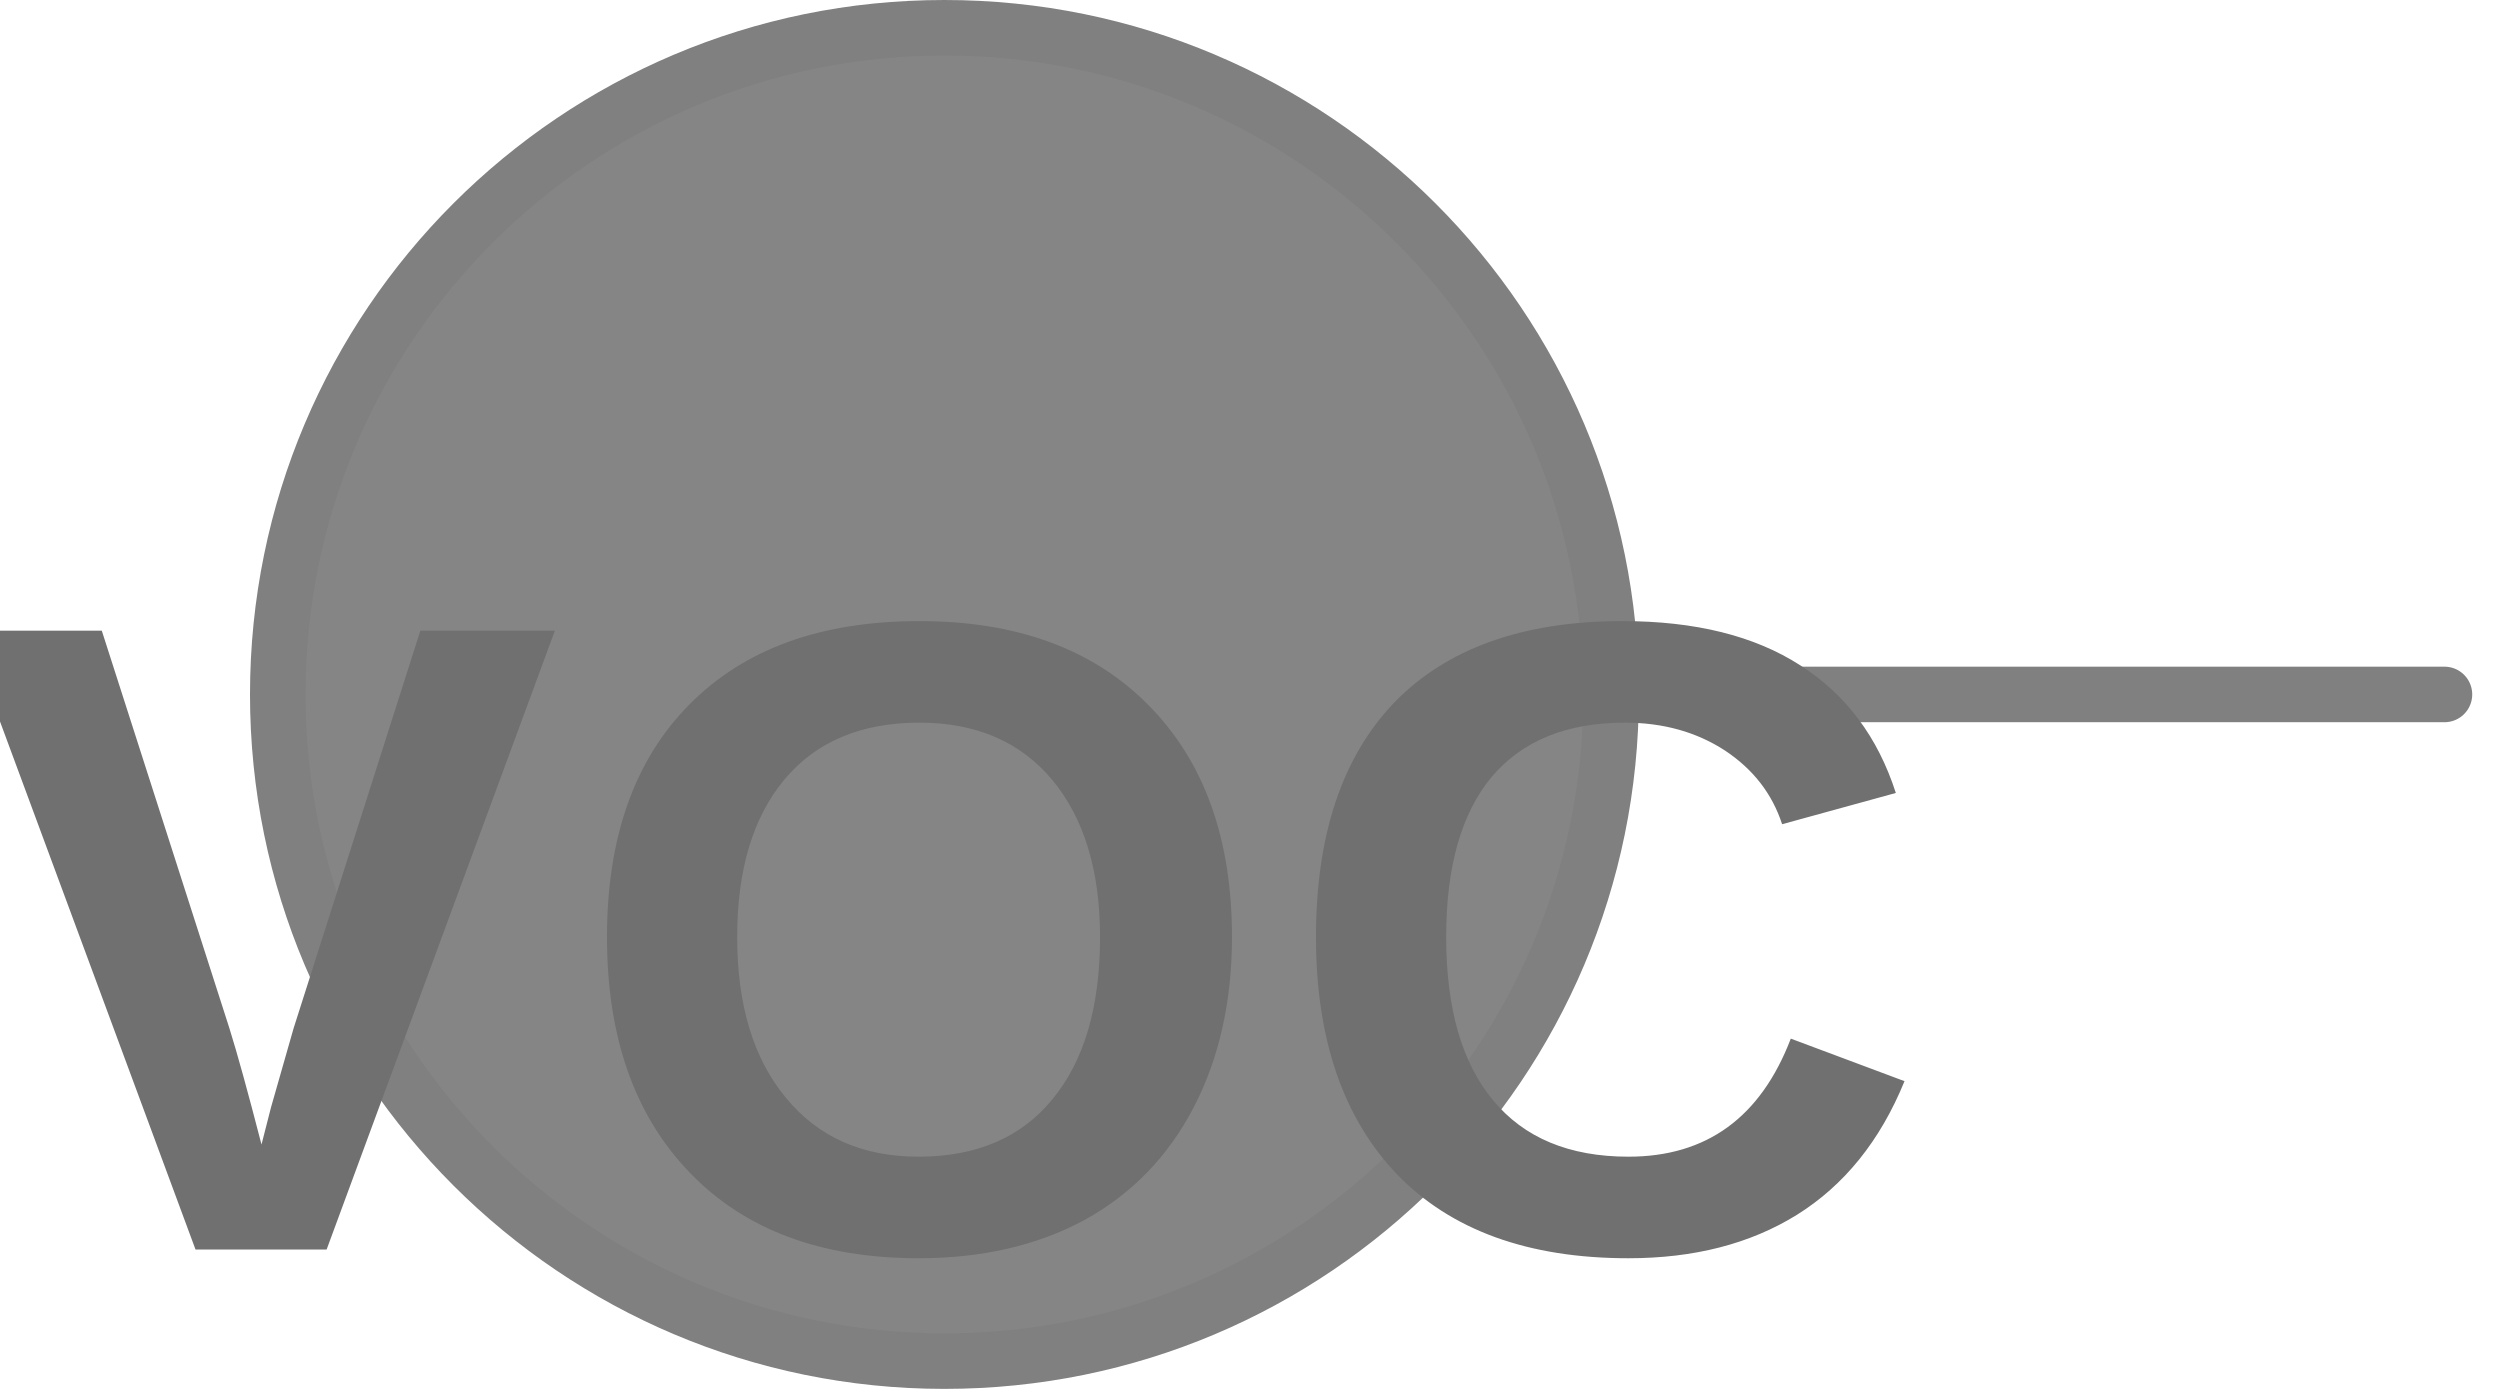
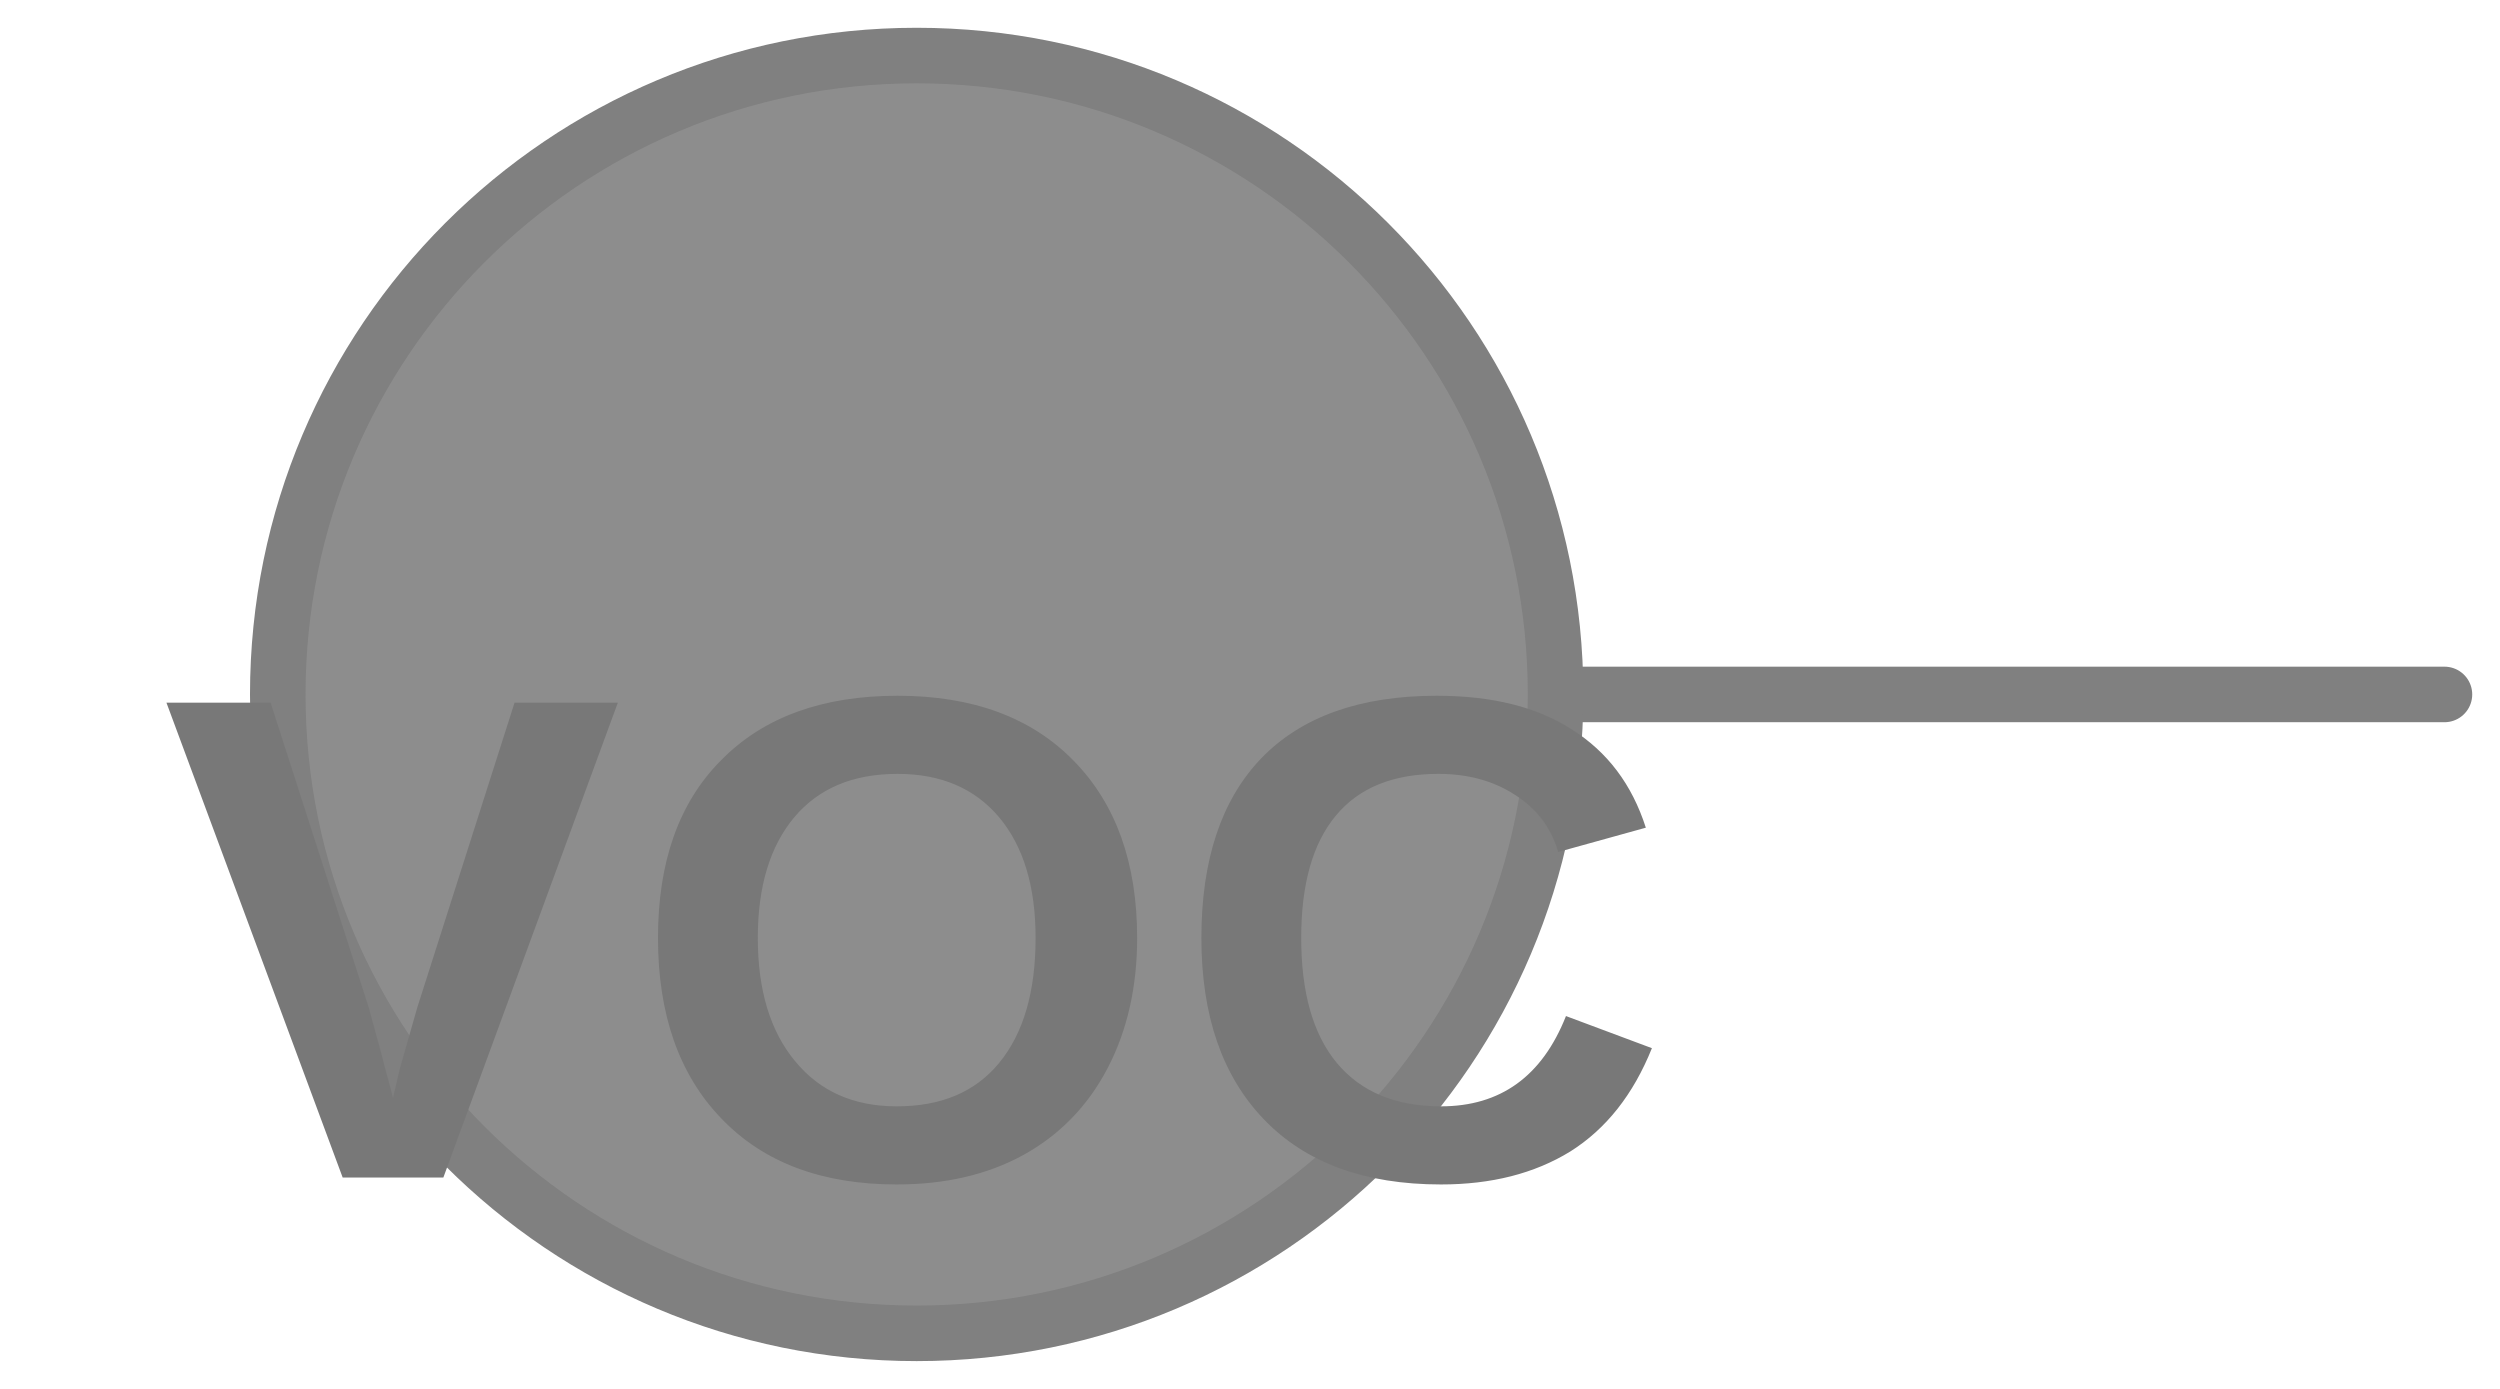
<svg xmlns="http://www.w3.org/2000/svg" width="45px" height="25px" viewBox="0 0 45 25">
-   <line x1="29" y1="12.5" x2="44" y2="12.5" stroke="#808080" stroke-width="1" stroke-linecap="round" />
-   <circle cx="17" cy="12.5" r="12" fill="#858585" stroke="#808080" stroke-width="1" />
-   <text x="17" y="17.9" fill="#707070" font-family="Arial, Helvetica, sans-serif" font-size="16.2" font-style="normal" font-weight="600" letter-spacing="0.01em" text-anchor="middle" dominant-baseline="middle">VOC</text>
+   <line x1="28" y1="12.5" x2="44" y2="12.5" stroke="#808080" stroke-width="1" stroke-linecap="round" />
+   <circle cx="16.5" cy="12.5" r="11.5" fill="#8d8d8d" stroke="#808080" stroke-width="1" />
+   <text x="16.5" y="17.675" fill="#787878" font-family="Arial, Helvetica, sans-serif" font-size="12.42" font-style="normal" font-weight="600" letter-spacing="0.01em" text-anchor="middle" dominant-baseline="middle">VOC</text>
</svg>
